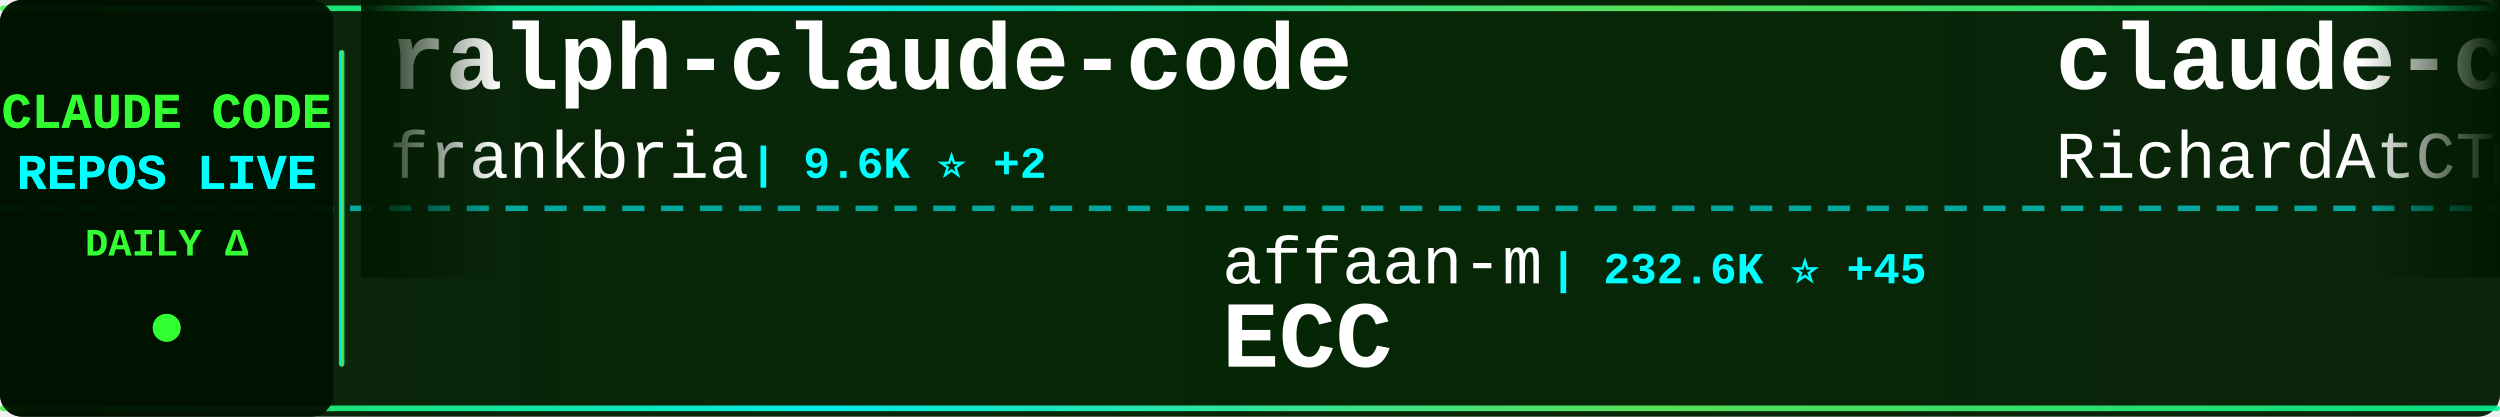
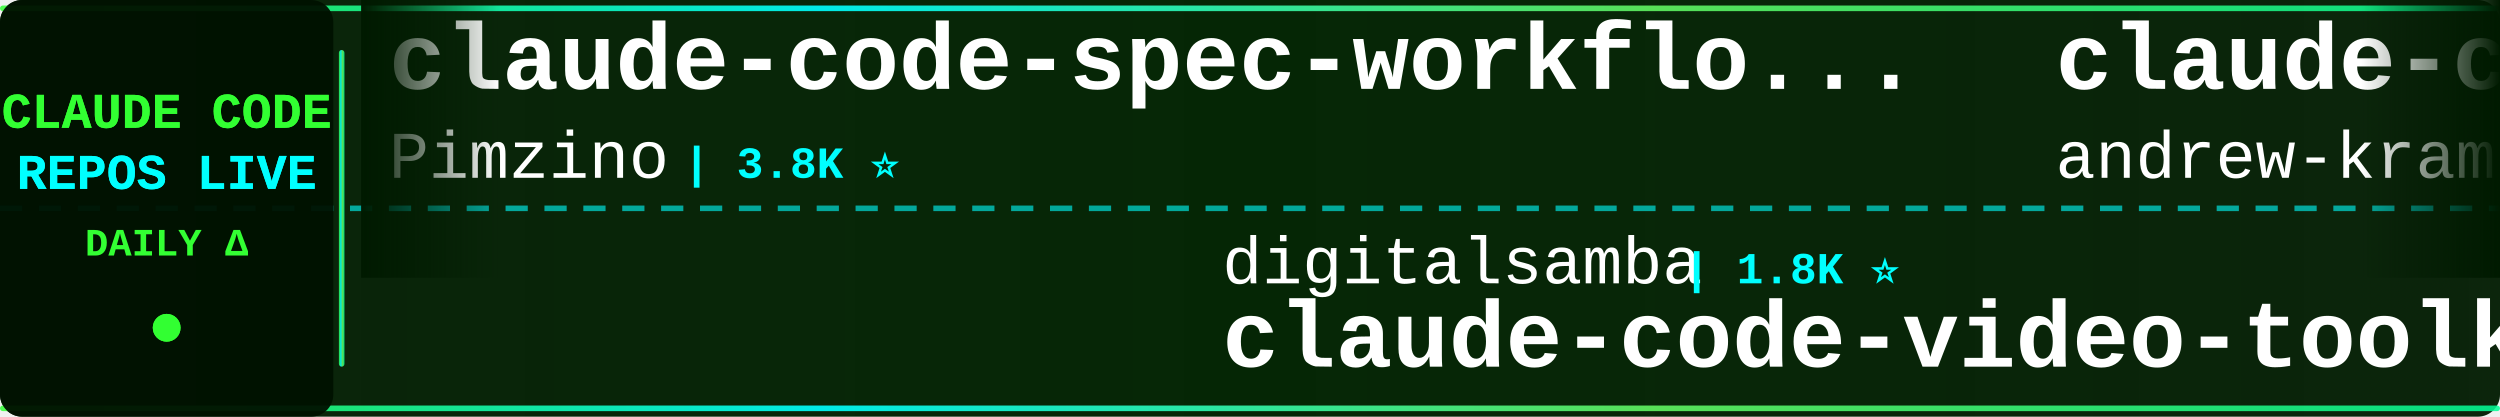
<svg xmlns="http://www.w3.org/2000/svg" width="900" height="150">
  <defs>
    <linearGradient id="tickerBg" x1="0%" y1="0%" x2="100%" y2="0%">
      <stop offset="0%" style="stop-color:#001a00;stop-opacity:0.95" />
      <stop offset="50%" style="stop-color:#002200;stop-opacity:0.98" />
      <stop offset="100%" style="stop-color:#001a00;stop-opacity:0.95" />
    </linearGradient>
    <linearGradient id="borderGrad" x1="0%" y1="0%" x2="100%" y2="0%">
      <stop offset="0%" style="stop-color:#33ff33;stop-opacity:0.85">
        <animate attributeName="stop-opacity" values="0.85;1;0.85" dur="2s" repeatCount="indefinite" />
      </stop>
      <stop offset="33%" style="stop-color:#00ffff;stop-opacity:0.9">
        <animate attributeName="stop-opacity" values="0.9;1;0.9" dur="2.2s" repeatCount="indefinite" />
      </stop>
      <stop offset="66%" style="stop-color:#66ff66;stop-opacity:0.85">
        <animate attributeName="stop-opacity" values="0.85;1;0.85" dur="1.8s" repeatCount="indefinite" />
      </stop>
      <stop offset="100%" style="stop-color:#00ff99;stop-opacity:0.85">
        <animate attributeName="stop-opacity" values="0.85;1;0.85" dur="2s" repeatCount="indefinite" />
      </stop>
    </linearGradient>
    <filter id="textGlow">
      <feGaussianBlur stdDeviation="0.1" result="coloredBlur" />
      <feMerge>
        <feMergeNode in="coloredBlur" />
        <feMergeNode in="SourceGraphic" />
      </feMerge>
    </filter>
    <filter id="metricGlow">
      <feGaussianBlur stdDeviation="0.2" result="coloredBlur" />
      <feMerge>
        <feMergeNode in="coloredBlur" />
        <feMergeNode in="SourceGraphic" />
      </feMerge>
    </filter>
    <linearGradient id="leftFade" x1="0%" y1="0%" x2="100%" y2="0%">
      <stop offset="0%" style="stop-color:#001a00;stop-opacity:1" />
      <stop offset="100%" style="stop-color:#001a00;stop-opacity:0" />
    </linearGradient>
    <linearGradient id="rightFade" x1="0%" y1="0%" x2="100%" y2="0%">
      <stop offset="0%" style="stop-color:#001a00;stop-opacity:0" />
      <stop offset="100%" style="stop-color:#001a00;stop-opacity:1" />
    </linearGradient>
  </defs>
  <rect width="900" height="150" fill="url(#tickerBg)" rx="8" />
  <rect x="0" y="2" width="900" height="2" fill="url(#borderGrad)" rx="1" />
  <rect x="0" y="146" width="900" height="2" fill="url(#borderGrad)" rx="1" />
  <line x1="0" y1="75" x2="900" y2="75" stroke="#00ffff" stroke-width="2" stroke-dasharray="8 6" opacity="0.6" />
  <rect x="0" y="0" width="120" height="150" fill="#001100" opacity="0.95" rx="8" />
  <text x="60" y="46" font-family="'Courier New', monospace" font-size="18" font-weight="bold" fill="#33ff33" text-anchor="middle" filter="url(#textGlow)">
    CLAUDE CODE
  </text>
  <text x="60" y="68" font-family="'Courier New', monospace" font-size="18" font-weight="bold" fill="#00ffff" text-anchor="middle" filter="url(#textGlow)">
    REPOS LIVE
  </text>
  <text x="60" y="92" font-family="'Courier New', monospace" font-size="14" font-weight="bold" fill="#33ff33" text-anchor="middle">
    DAILY Δ
  </text>
  <circle cx="60" cy="118" r="5" fill="#33ff33" filter="url(#metricGlow)">
    <animate attributeName="r" values="4;6;4" dur="1.5s" repeatCount="indefinite" />
    <animate attributeName="opacity" values="0.6;1;0.6" dur="1.5s" repeatCount="indefinite" />
  </circle>
  <rect x="122" y="18" width="2" height="114" fill="url(#borderGrad)" rx="1" />
  <clipPath id="tickerClip">
    <rect x="130" y="0" width="770" height="150" />
  </clipPath>
  <g clip-path="url(#tickerClip)">
    <g id="tickerItems">
      <animateTransform attributeName="transform" attributeType="XML" type="translate" from="0 0" to="-3000 0" dur="54s" repeatCount="indefinite" />
      <g transform="translate(0, 0)">
-         <text x="140" y="32" font-family="'Courier New', monospace" font-size="34" font-weight="bold" fill="#ffffff">ralph-claude-code</text>
-         <text x="140" y="64" font-family="'Courier New', monospace" font-size="24" font-weight="normal" fill="#ffffff" opacity="1.0">frankbria</text>
-         <text x="270" y="64" font-family="'Courier New', monospace" font-size="16" font-weight="bold" fill="#00ffff"> | 9.6K ⭐ +2</text>
+         <text x="140" y="32" font-family="'Courier New', monospace" font-size="34" font-weight="bold" fill="#ffffff">claude-code-spec-workflo...</text>
+         <text x="140" y="64" font-family="'Courier New', monospace" font-size="24" font-weight="normal" fill="#ffffff" opacity="1.0">Pimzino</text>
+         <text x="246" y="64" font-family="'Courier New', monospace" font-size="16" font-weight="bold" fill="#00ffff"> | 3.8K ⭐</text>
      </g>
      <g transform="translate(300, 0)">
-         <text x="140" y="102" font-family="'Courier New', monospace" font-size="24" font-weight="normal" fill="#ffffff" opacity="1.0">affaan-m</text>
-         <text x="258" y="102" font-family="'Courier New', monospace" font-size="16" font-weight="bold" fill="#00ffff"> | 232.6K ⭐ +45</text>
-         <text x="140" y="132" font-family="'Courier New', monospace" font-size="34" font-weight="bold" fill="#ffffff">ECC</text>
+         <text x="140" y="102" font-family="'Courier New', monospace" font-size="24" font-weight="normal" fill="#ffffff" opacity="1.0">digitalsamba</text>
+         <text x="306" y="102" font-family="'Courier New', monospace" font-size="16" font-weight="bold" fill="#00ffff"> | 1.8K ⭐</text>
+         <text x="140" y="132" font-family="'Courier New', monospace" font-size="34" font-weight="bold" fill="#ffffff">claude-code-video-toolki...</text>
      </g>
      <g transform="translate(600, 0)">
-         <text x="140" y="32" font-family="'Courier New', monospace" font-size="34" font-weight="bold" fill="#ffffff">claude-code-telegram</text>
-         <text x="140" y="64" font-family="'Courier New', monospace" font-size="24" font-weight="normal" fill="#ffffff" opacity="1.0">RichardAtCT</text>
-         <text x="294" y="64" font-family="'Courier New', monospace" font-size="16" font-weight="bold" fill="#00ffff"> | 2.7K ⭐</text>
+         <text x="140" y="32" font-family="'Courier New', monospace" font-size="34" font-weight="bold" fill="#ffffff">claude-code-source-build</text>
+         <text x="140" y="64" font-family="'Courier New', monospace" font-size="24" font-weight="normal" fill="#ffffff" opacity="1.0">andrew-kramer-inno</text>
+         <text x="378" y="64" font-family="'Courier New', monospace" font-size="16" font-weight="bold" fill="#00ffff"> | 594 ⭐</text>
      </g>
      <g transform="translate(900, 0)">
-         <text x="140" y="102" font-family="'Courier New', monospace" font-size="24" font-weight="normal" fill="#ffffff" opacity="1.0">huangserva</text>
-         <text x="282" y="102" font-family="'Courier New', monospace" font-size="16" font-weight="bold" fill="#00ffff"> | 624 ⭐</text>
-         <text x="140" y="132" font-family="'Courier New', monospace" font-size="34" font-weight="bold" fill="#ffffff">claude-code-cli</text>
+         <text x="140" y="102" font-family="'Courier New', monospace" font-size="24" font-weight="normal" fill="#ffffff" opacity="1.0">https-deeplearning-ai</text>
+         <text x="414" y="102" font-family="'Courier New', monospace" font-size="16" font-weight="bold" fill="#00ffff"> | 535 ⭐</text>
+         <text x="140" y="132" font-family="'Courier New', monospace" font-size="34" font-weight="bold" fill="#ffffff">sc-claude-code-files</text>
      </g>
      <g transform="translate(1200, 0)">
-         <text x="140" y="32" font-family="'Courier New', monospace" font-size="34" font-weight="bold" fill="#ffffff">claude-code-proxy</text>
-         <text x="140" y="64" font-family="'Courier New', monospace" font-size="24" font-weight="normal" fill="#ffffff" opacity="1.0">1rgs</text>
-         <text x="210" y="64" font-family="'Courier New', monospace" font-size="16" font-weight="bold" fill="#00ffff"> | 3.7K ⭐</text>
+         <text x="140" y="32" font-family="'Courier New', monospace" font-size="34" font-weight="bold" fill="#ffffff">claude-code-ultimate-gui...</text>
+         <text x="140" y="64" font-family="'Courier New', monospace" font-size="24" font-weight="normal" fill="#ffffff" opacity="1.0">FlorianBruniaux</text>
+         <text x="342" y="64" font-family="'Courier New', monospace" font-size="16" font-weight="bold" fill="#00ffff"> | 5.5K ⭐ +2</text>
      </g>
      <g transform="translate(1500, 0)">
-         <text x="140" y="102" font-family="'Courier New', monospace" font-size="24" font-weight="normal" fill="#ffffff" opacity="1.0">shareAI-lab</text>
-         <text x="294" y="102" font-family="'Courier New', monospace" font-size="16" font-weight="bold" fill="#00ffff"> | 72.1K ⭐ +15</text>
-         <text x="140" y="132" font-family="'Courier New', monospace" font-size="34" font-weight="bold" fill="#ffffff">learn-claude-code</text>
+         <text x="140" y="102" font-family="'Courier New', monospace" font-size="24" font-weight="normal" fill="#ffffff" opacity="1.0">sugyan</text>
+         <text x="234" y="102" font-family="'Courier New', monospace" font-size="16" font-weight="bold" fill="#00ffff"> | 1.1K ⭐</text>
+         <text x="140" y="132" font-family="'Courier New', monospace" font-size="34" font-weight="bold" fill="#ffffff">claude-code-webui</text>
      </g>
      <g transform="translate(1800, 0)">
-         <text x="140" y="32" font-family="'Courier New', monospace" font-size="34" font-weight="bold" fill="#ffffff">ClaudeCode</text>
-         <text x="140" y="64" font-family="'Courier New', monospace" font-size="24" font-weight="normal" fill="#ffffff" opacity="1.0">guanshan</text>
-         <text x="258" y="64" font-family="'Courier New', monospace" font-size="16" font-weight="bold" fill="#00ffff"> | 61 ⭐</text>
+         <text x="140" y="32" font-family="'Courier New', monospace" font-size="34" font-weight="bold" fill="#ffffff">claude-howto</text>
+         <text x="140" y="64" font-family="'Courier New', monospace" font-size="24" font-weight="normal" fill="#ffffff" opacity="1.0">luongnv89</text>
+         <text x="270" y="64" font-family="'Courier New', monospace" font-size="16" font-weight="bold" fill="#00ffff"> | 40.4K ⭐ +14</text>
      </g>
      <g transform="translate(2100, 0)">
-         <text x="140" y="102" font-family="'Courier New', monospace" font-size="24" font-weight="normal" fill="#ffffff" opacity="1.0">lorryjovens-hub</text>
-         <text x="342" y="102" font-family="'Courier New', monospace" font-size="16" font-weight="bold" fill="#00ffff"> | 1.7K ⭐</text>
-         <text x="140" y="132" font-family="'Courier New', monospace" font-size="34" font-weight="bold" fill="#ffffff">claude-code-rust</text>
+         <text x="140" y="102" font-family="'Courier New', monospace" font-size="24" font-weight="normal" fill="#ffffff" opacity="1.0">1rgs</text>
+         <text x="210" y="102" font-family="'Courier New', monospace" font-size="16" font-weight="bold" fill="#00ffff"> | 3.7K ⭐ +1</text>
+         <text x="140" y="132" font-family="'Courier New', monospace" font-size="34" font-weight="bold" fill="#ffffff">claude-code-proxy</text>
      </g>
      <g transform="translate(2400, 0)">
-         <text x="140" y="32" font-family="'Courier New', monospace" font-size="34" font-weight="bold" fill="#ffffff">claude-code-ultimate-gui...</text>
-         <text x="140" y="64" font-family="'Courier New', monospace" font-size="24" font-weight="normal" fill="#ffffff" opacity="1.0">FlorianBruniaux</text>
-         <text x="342" y="64" font-family="'Courier New', monospace" font-size="16" font-weight="bold" fill="#00ffff"> | 5.5K ⭐ +1</text>
+         <text x="140" y="32" font-family="'Courier New', monospace" font-size="34" font-weight="bold" fill="#ffffff">my-claude-code-setup</text>
+         <text x="140" y="64" font-family="'Courier New', monospace" font-size="24" font-weight="normal" fill="#ffffff" opacity="1.0">centminmod</text>
+         <text x="282" y="64" font-family="'Courier New', monospace" font-size="16" font-weight="bold" fill="#00ffff"> | 2.5K ⭐</text>
      </g>
      <g transform="translate(2700, 0)">
-         <text x="140" y="102" font-family="'Courier New', monospace" font-size="24" font-weight="normal" fill="#ffffff" opacity="1.0">alirezarezvani</text>
-         <text x="330" y="102" font-family="'Courier New', monospace" font-size="16" font-weight="bold" fill="#00ffff"> | 23.1K ⭐ +9</text>
-         <text x="140" y="132" font-family="'Courier New', monospace" font-size="34" font-weight="bold" fill="#ffffff">claude-skills</text>
+         <text x="140" y="102" font-family="'Courier New', monospace" font-size="24" font-weight="normal" fill="#ffffff" opacity="1.0">hangsman</text>
+         <text x="258" y="102" font-family="'Courier New', monospace" font-size="16" font-weight="bold" fill="#00ffff"> | 787 ⭐</text>
+         <text x="140" y="132" font-family="'Courier New', monospace" font-size="34" font-weight="bold" fill="#ffffff">claude-code-source</text>
      </g>
      <g transform="translate(3000, 0)">
-         <text x="140" y="32" font-family="'Courier New', monospace" font-size="34" font-weight="bold" fill="#ffffff">ralph-claude-code</text>
-         <text x="140" y="64" font-family="'Courier New', monospace" font-size="24" font-weight="normal" fill="#ffffff" opacity="1.0">frankbria</text>
-         <text x="270" y="64" font-family="'Courier New', monospace" font-size="16" font-weight="bold" fill="#00ffff"> | 9.6K ⭐ +2</text>
+         <text x="140" y="32" font-family="'Courier New', monospace" font-size="34" font-weight="bold" fill="#ffffff">claude-code-spec-workflo...</text>
+         <text x="140" y="64" font-family="'Courier New', monospace" font-size="24" font-weight="normal" fill="#ffffff" opacity="1.0">Pimzino</text>
+         <text x="246" y="64" font-family="'Courier New', monospace" font-size="16" font-weight="bold" fill="#00ffff"> | 3.8K ⭐</text>
      </g>
      <g transform="translate(3300, 0)">
-         <text x="140" y="102" font-family="'Courier New', monospace" font-size="24" font-weight="normal" fill="#ffffff" opacity="1.0">affaan-m</text>
-         <text x="258" y="102" font-family="'Courier New', monospace" font-size="16" font-weight="bold" fill="#00ffff"> | 232.6K ⭐ +45</text>
-         <text x="140" y="132" font-family="'Courier New', monospace" font-size="34" font-weight="bold" fill="#ffffff">ECC</text>
+         <text x="140" y="102" font-family="'Courier New', monospace" font-size="24" font-weight="normal" fill="#ffffff" opacity="1.0">digitalsamba</text>
+         <text x="306" y="102" font-family="'Courier New', monospace" font-size="16" font-weight="bold" fill="#00ffff"> | 1.8K ⭐</text>
+         <text x="140" y="132" font-family="'Courier New', monospace" font-size="34" font-weight="bold" fill="#ffffff">claude-code-video-toolki...</text>
      </g>
      <g transform="translate(3600, 0)">
-         <text x="140" y="32" font-family="'Courier New', monospace" font-size="34" font-weight="bold" fill="#ffffff">claude-code-telegram</text>
-         <text x="140" y="64" font-family="'Courier New', monospace" font-size="24" font-weight="normal" fill="#ffffff" opacity="1.0">RichardAtCT</text>
-         <text x="294" y="64" font-family="'Courier New', monospace" font-size="16" font-weight="bold" fill="#00ffff"> | 2.7K ⭐</text>
+         <text x="140" y="32" font-family="'Courier New', monospace" font-size="34" font-weight="bold" fill="#ffffff">claude-code-source-build</text>
+         <text x="140" y="64" font-family="'Courier New', monospace" font-size="24" font-weight="normal" fill="#ffffff" opacity="1.0">andrew-kramer-inno</text>
+         <text x="378" y="64" font-family="'Courier New', monospace" font-size="16" font-weight="bold" fill="#00ffff"> | 594 ⭐</text>
      </g>
      <g transform="translate(3900, 0)">
-         <text x="140" y="102" font-family="'Courier New', monospace" font-size="24" font-weight="normal" fill="#ffffff" opacity="1.0">huangserva</text>
-         <text x="282" y="102" font-family="'Courier New', monospace" font-size="16" font-weight="bold" fill="#00ffff"> | 624 ⭐</text>
-         <text x="140" y="132" font-family="'Courier New', monospace" font-size="34" font-weight="bold" fill="#ffffff">claude-code-cli</text>
+         <text x="140" y="102" font-family="'Courier New', monospace" font-size="24" font-weight="normal" fill="#ffffff" opacity="1.0">https-deeplearning-ai</text>
+         <text x="414" y="102" font-family="'Courier New', monospace" font-size="16" font-weight="bold" fill="#00ffff"> | 535 ⭐</text>
+         <text x="140" y="132" font-family="'Courier New', monospace" font-size="34" font-weight="bold" fill="#ffffff">sc-claude-code-files</text>
      </g>
    </g>
  </g>
  <rect x="130" y="0" width="50" height="100" fill="url(#leftFade)" />
  <rect x="850" y="0" width="50" height="100" fill="url(#rightFade)" />
</svg>
